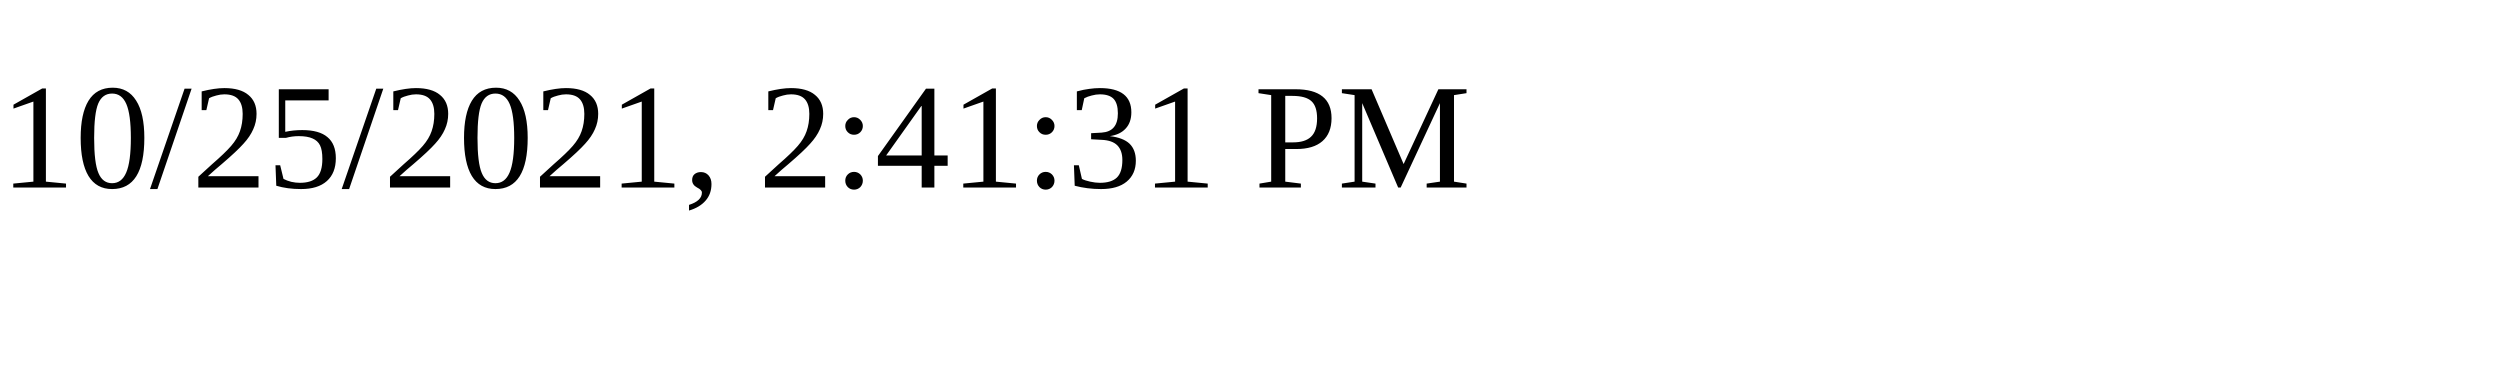
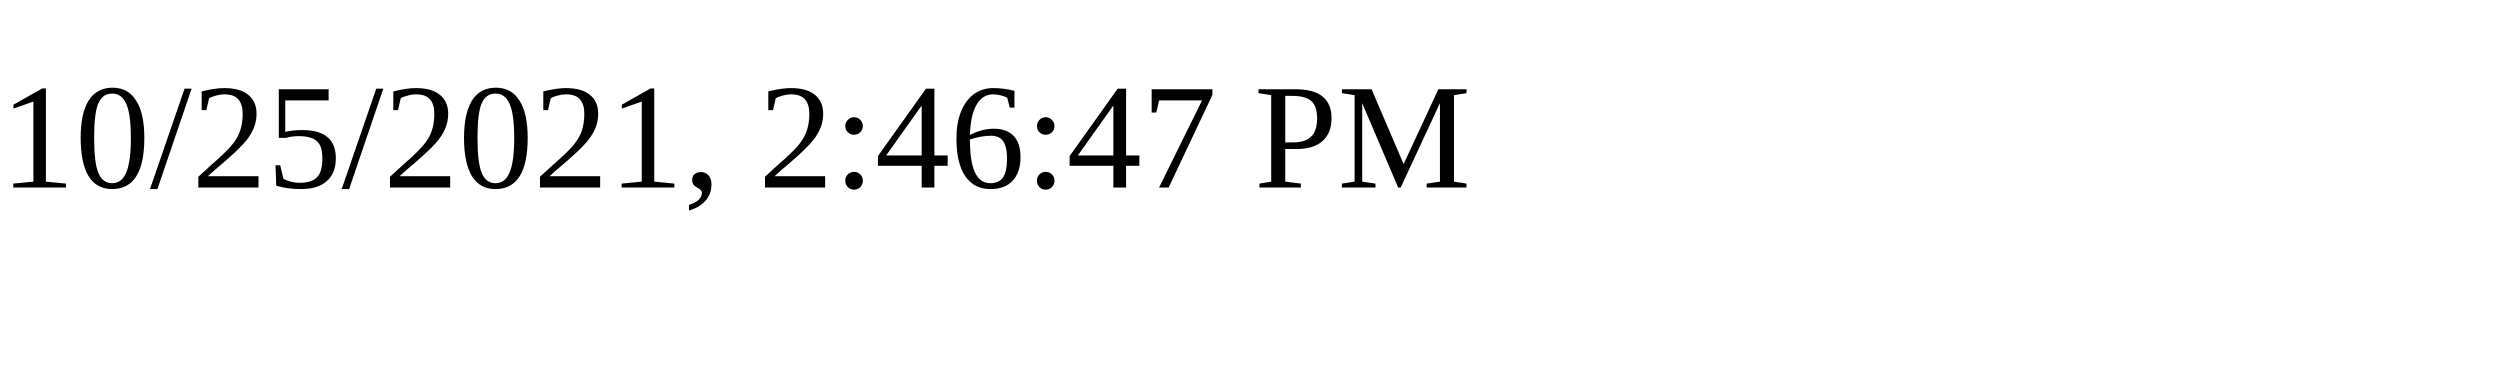
<svg xmlns="http://www.w3.org/2000/svg" height="30" width="200">
-   <text x="0" y="15">10/25/2021, 2:41:31 PM</text>
+   <text x="0" y="15">10/25/2021, 2:46:47 PM</text>
</svg>
